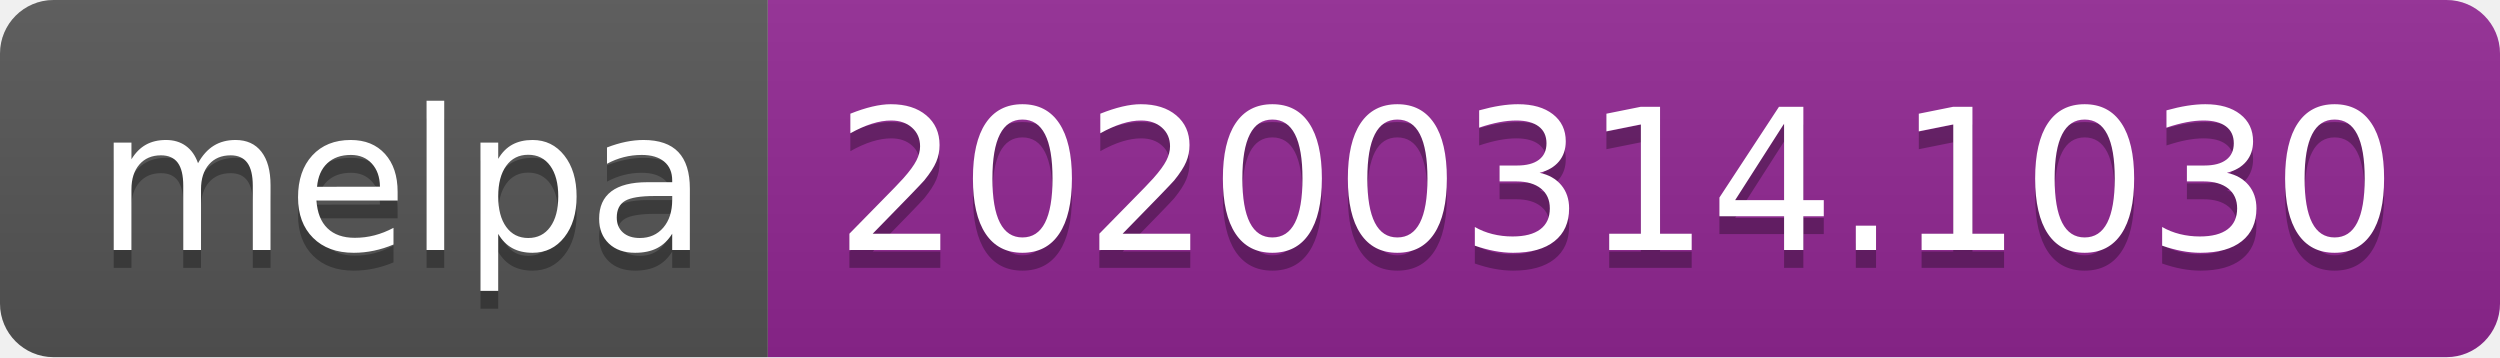
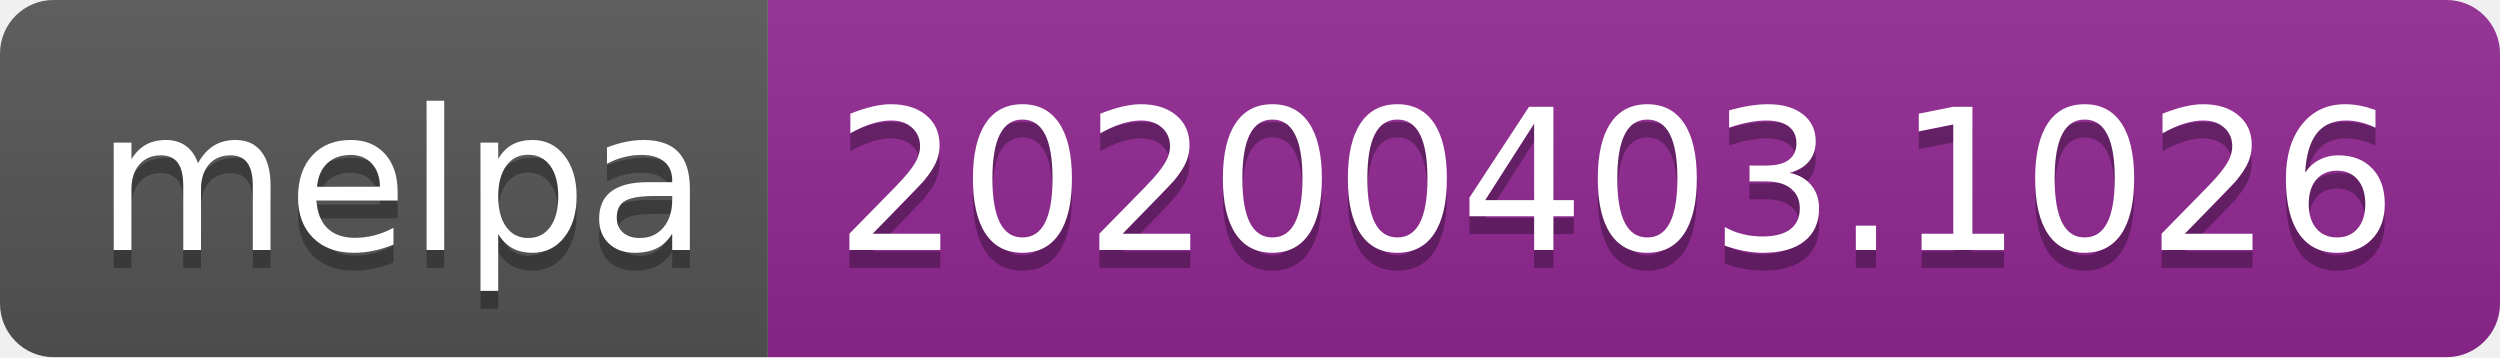
<svg xmlns="http://www.w3.org/2000/svg" width="140" height="20">
  <linearGradient id="b" x2="0" y2="100%">
    <stop offset="0" stop-color="#bbb" stop-opacity=".1" />
    <stop offset="1" stop-opacity=".1" />
  </linearGradient>
  <clipPath id="a">
    <rect width="140" height="20" rx="3" fill="#fff" />
  </clipPath>
  <g clip-path="url(#a)">
    <path fill="#555" d="M0 0h43v20H0z" />
    <path fill="#922793" d="M43 0h97v20H43z" />
    <path fill="url(#b)" d="M0 0h140v20H0z" />
  </g>
  <g fill="#fff" text-anchor="middle" font-family="DejaVu Sans,Verdana,Geneva,sans-serif" font-size="110">
    <text x="225" y="150" fill="#010101" fill-opacity=".3" transform="scale(.1)" textLength="330">melpa</text>
    <text x="225" y="140" transform="scale(.1)" textLength="330">melpa</text>
-     <text x="905" y="150" fill="#010101" fill-opacity=".3" transform="scale(.1)" textLength="870">20200314.1030</text>
-     <text x="905" y="140" transform="scale(.1)" textLength="870">20200314.1030</text>
+     <text x="905" y="150" fill="#010101" fill-opacity=".3" transform="scale(.1)" textLength="870">20200403.1026</text>
+     <text x="905" y="140" transform="scale(.1)" textLength="870">20200403.1026</text>
  </g>
</svg>
